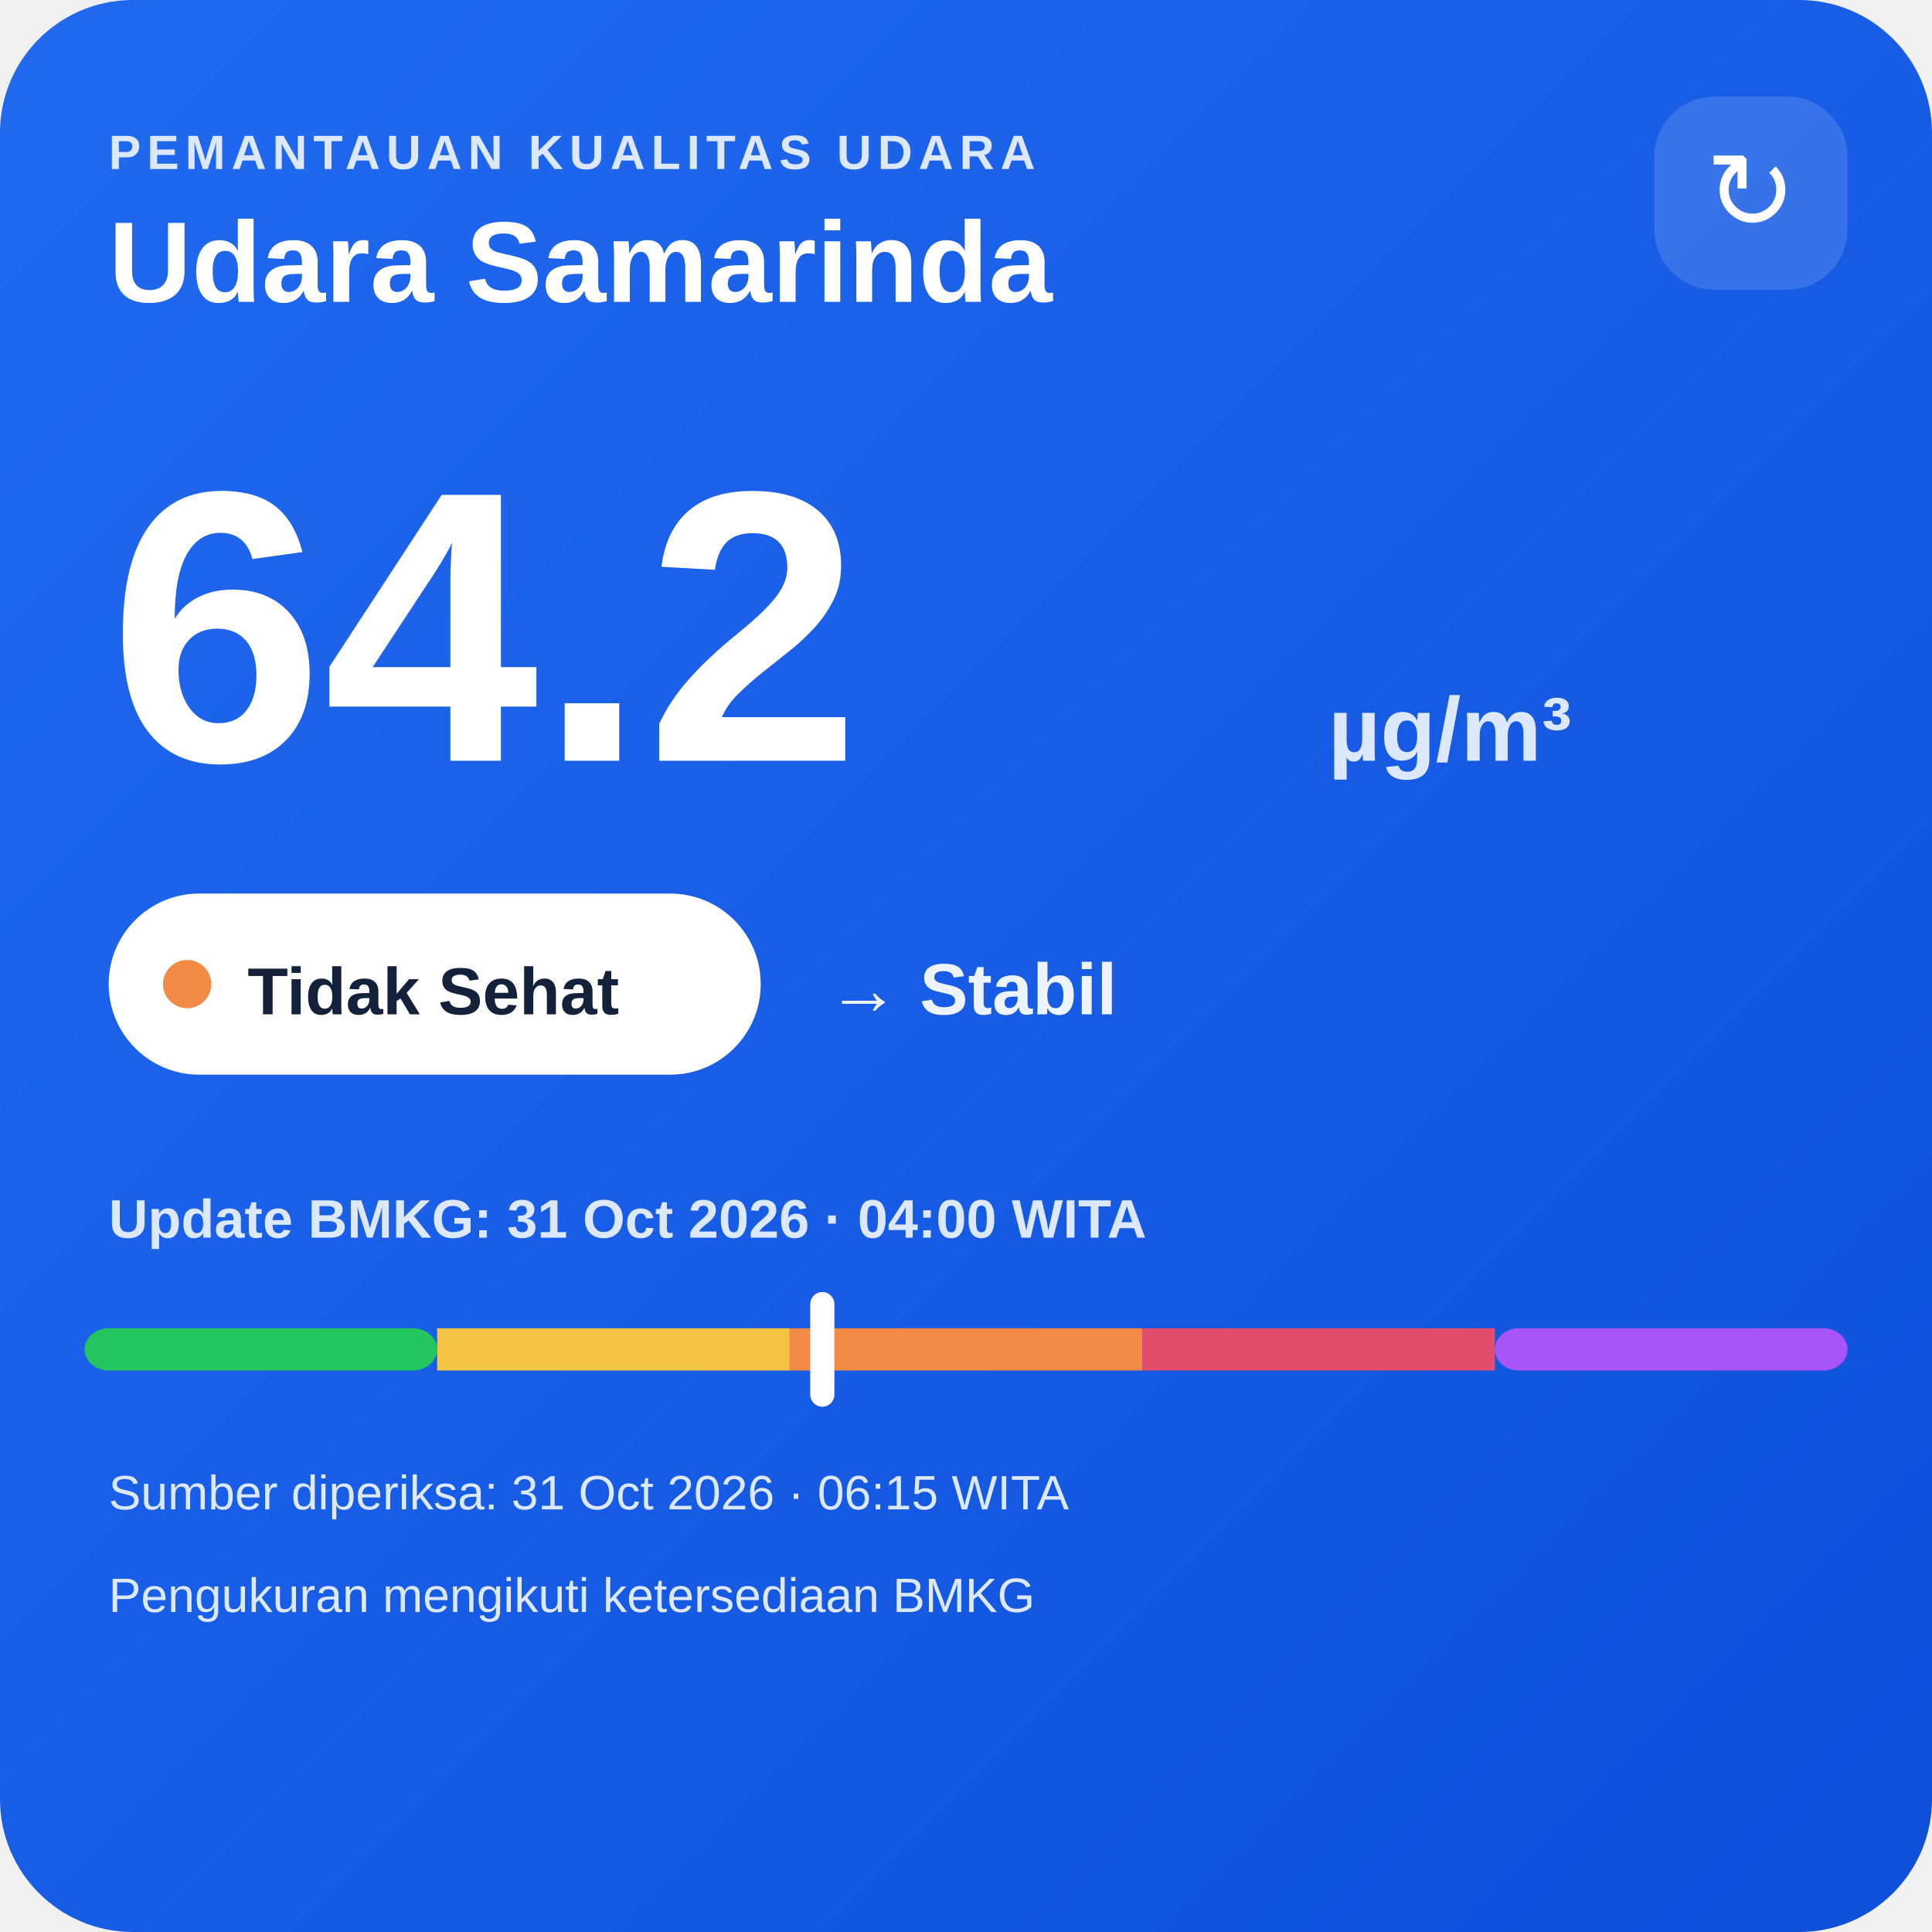
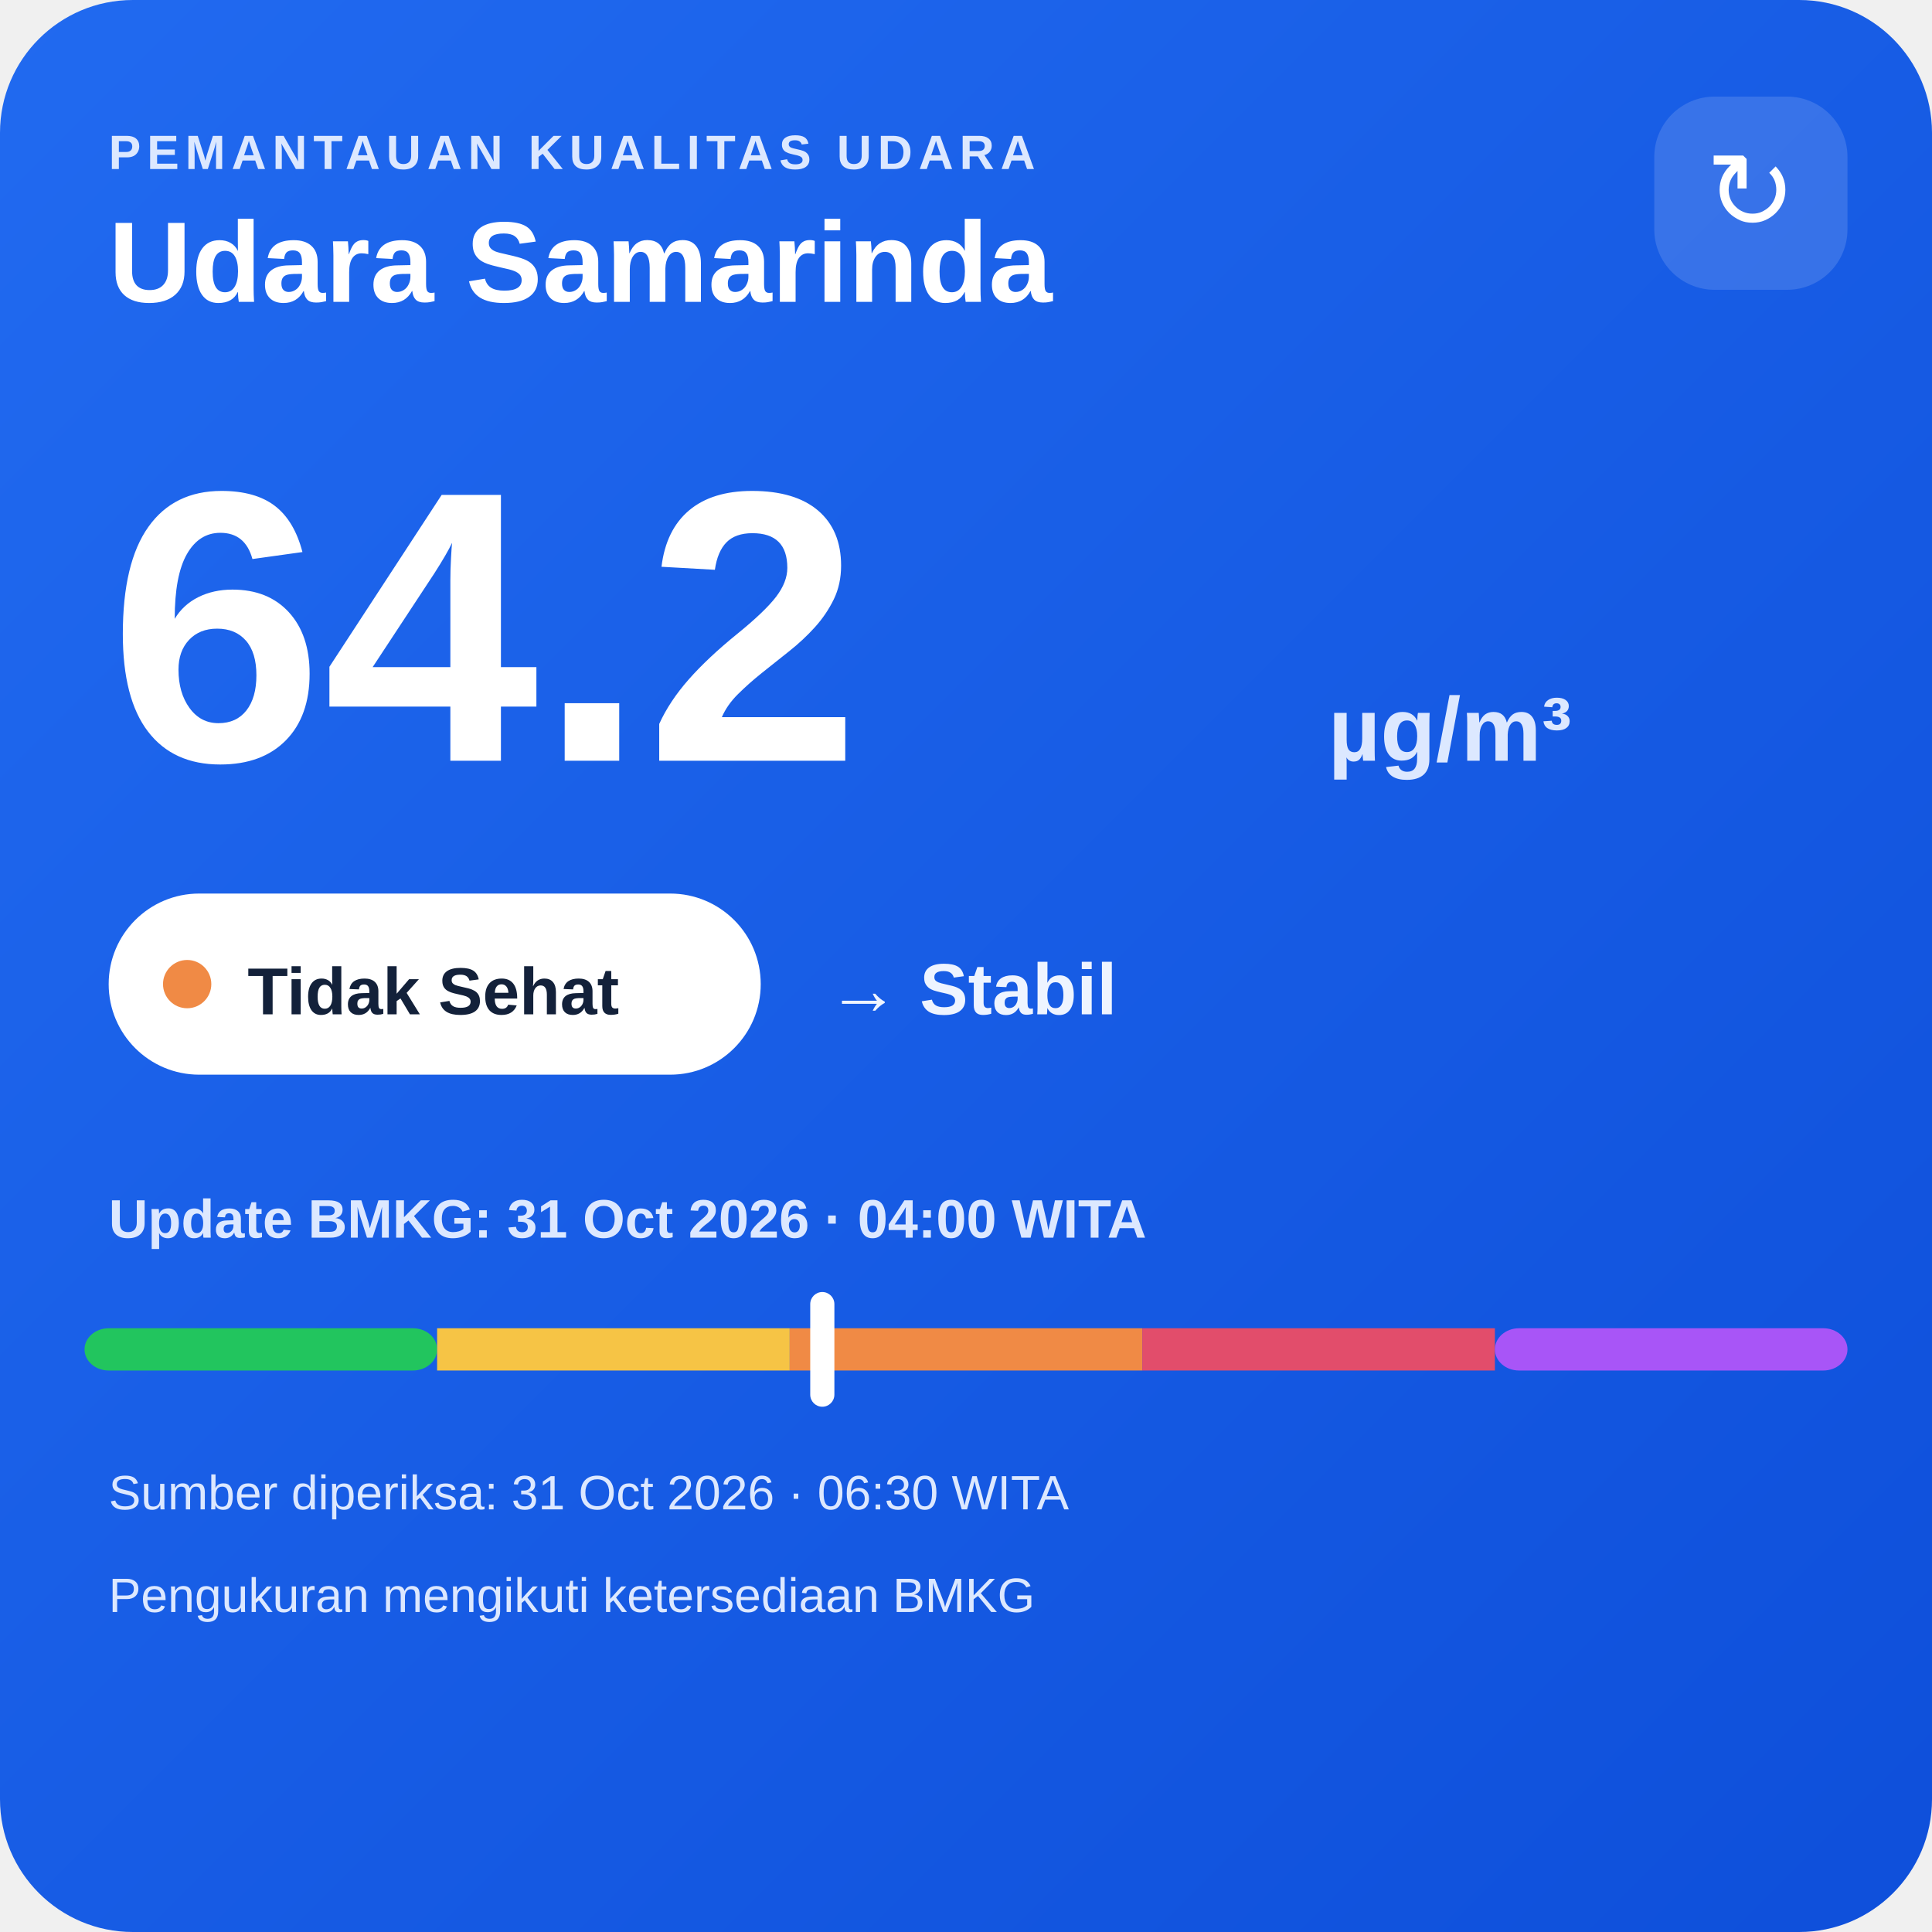
<svg xmlns="http://www.w3.org/2000/svg" width="320" height="320" viewBox="0 0 320 320">
  <defs>
    <linearGradient id="bg" x1="0" y1="0" x2="1" y2="1">
      <stop offset="0" stop-color="#216af0" />
      <stop offset="1" stop-color="#0e4fda" />
    </linearGradient>
  </defs>
  <rect width="320" height="320" rx="22" fill="url(#bg)" />
  <text x="18" y="28" fill="#dce8ff" font-family="Arial,sans-serif" font-size="8" font-weight="700" letter-spacing="1">PEMANTAUAN KUALITAS UDARA</text>
  <text x="18" y="50" fill="#ffffff" font-family="Arial,sans-serif" font-size="19" font-weight="700">Udara Samarinda</text>
  <rect x="274" y="16" width="32" height="32" rx="10" fill="#ffffff" fill-opacity=".14" />
  <text x="290" y="38" text-anchor="middle" fill="#ffffff" font-family="Arial,sans-serif" font-size="18">↻</text>
  <text x="18" y="126" fill="#ffffff" font-family="Arial,sans-serif" font-size="64" font-weight="800">64.2</text>
  <text x="220" y="126" fill="#dce8ff" font-family="Arial,sans-serif" font-size="15" font-weight="700">µg/m³</text>
  <rect x="18" y="148" width="108" height="30" rx="15" fill="#ffffff" />
  <circle cx="31" cy="163" r="4" fill="#f08a45" />
  <text x="41" y="168" fill="#13213a" font-family="Arial,sans-serif" font-size="11" font-weight="700">Tidak Sehat</text>
  <text x="137" y="168" fill="#eef4ff" font-family="Arial,sans-serif" font-size="12" font-weight="700">→ Stabil</text>
  <text x="18" y="205" fill="#dce8ff" font-family="Arial,sans-serif" font-size="9" font-weight="700">Update BMKG: 31 Oct 2026 · 04:00 WITA</text>
  <rect x="14" y="220" width="58.4" height="7" rx="4" fill="#22c55e" />
  <rect x="72.4" y="220" width="58.4" height="7" fill="#f6c445" />
  <rect x="130.8" y="220" width="58.4" height="7" fill="#f08a45" />
  <rect x="189.2" y="220" width="58.4" height="7" fill="#e24d6b" />
  <rect x="247.6" y="220" width="58.4" height="7" rx="4" fill="#a855f7" />
  <rect x="134.2" y="214" width="4" height="19" rx="2" fill="#ffffff" />
-   <text x="18" y="250" fill="#dce8ff" font-family="Arial,sans-serif" font-size="8">Sumber diperiksa: 31 Oct 2026 · 06:15 WITA</text>
+   <text x="18" y="250" fill="#dce8ff" font-family="Arial,sans-serif" font-size="8">Sumber diperiksa: 31 Oct 2026 · 06:30 WITA</text>
  <text x="18" y="267" fill="#dce8ff" font-family="Arial,sans-serif" font-size="8">Pengukuran mengikuti ketersediaan BMKG</text>
</svg>
